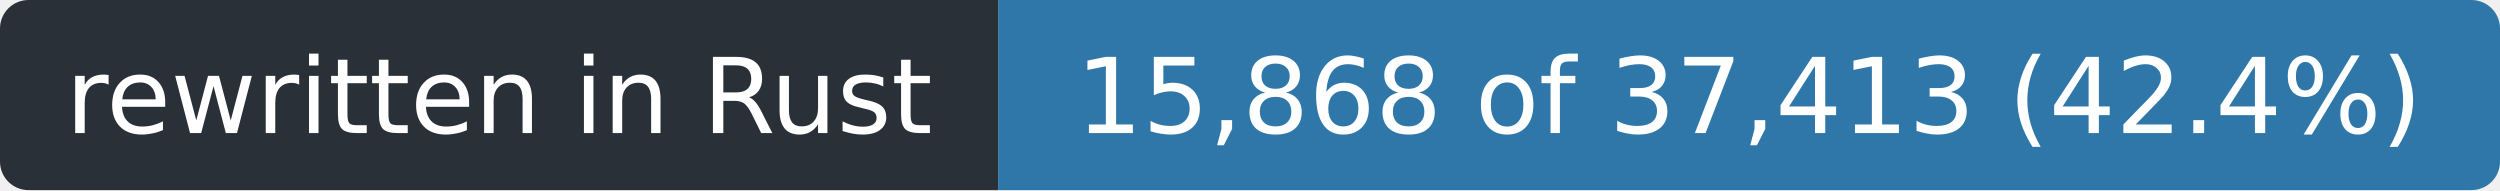
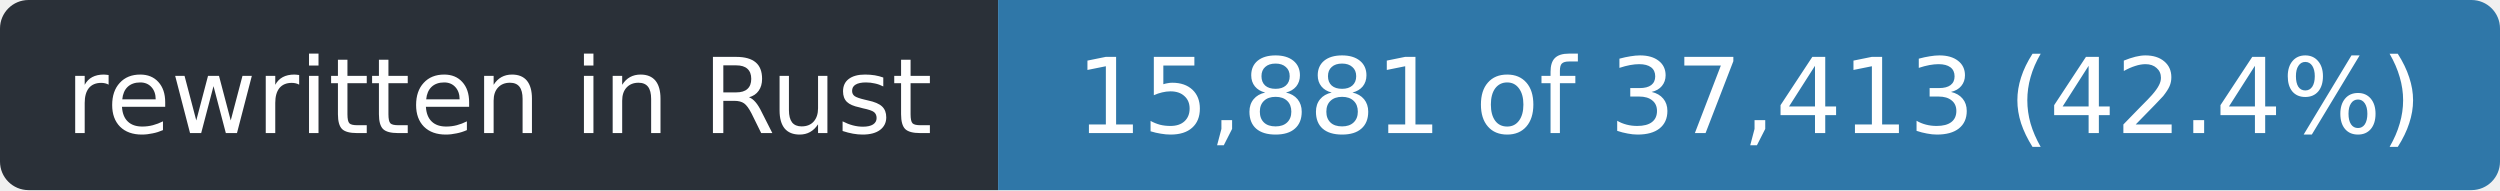
- <svg xmlns="http://www.w3.org/2000/svg" width="263" height="20" role="img" aria-label="rewritten in Rust: 15,868 of 37,413 (42.4%)">
+ <svg xmlns="http://www.w3.org/2000/svg" width="263" height="20" role="img" aria-label="rewritten in Rust: 15,881 of 37,413 (42.4%)">
  <clipPath id="r">
    <rect width="263" height="20" rx="3" />
  </clipPath>
  <g clip-path="url(#r)">
    <rect width="105" height="20" fill="#2a3038" />
    <rect x="105" width="158" height="20" fill="#2f77a8" />
  </g>
  <g fill="#fff" font-family="Verdana,Geneva,DejaVu Sans,sans-serif" font-size="11" text-anchor="middle">
    <text x="52.5" y="14" textLength="93">rewritten in Rust</text>
-     <text x="184.0" y="14" textLength="146">15,868 of 37,413 (42.4%)</text>
+     <text x="184.0" y="14" textLength="146">15,881 of 37,413 (42.4%)</text>
  </g>
</svg>
